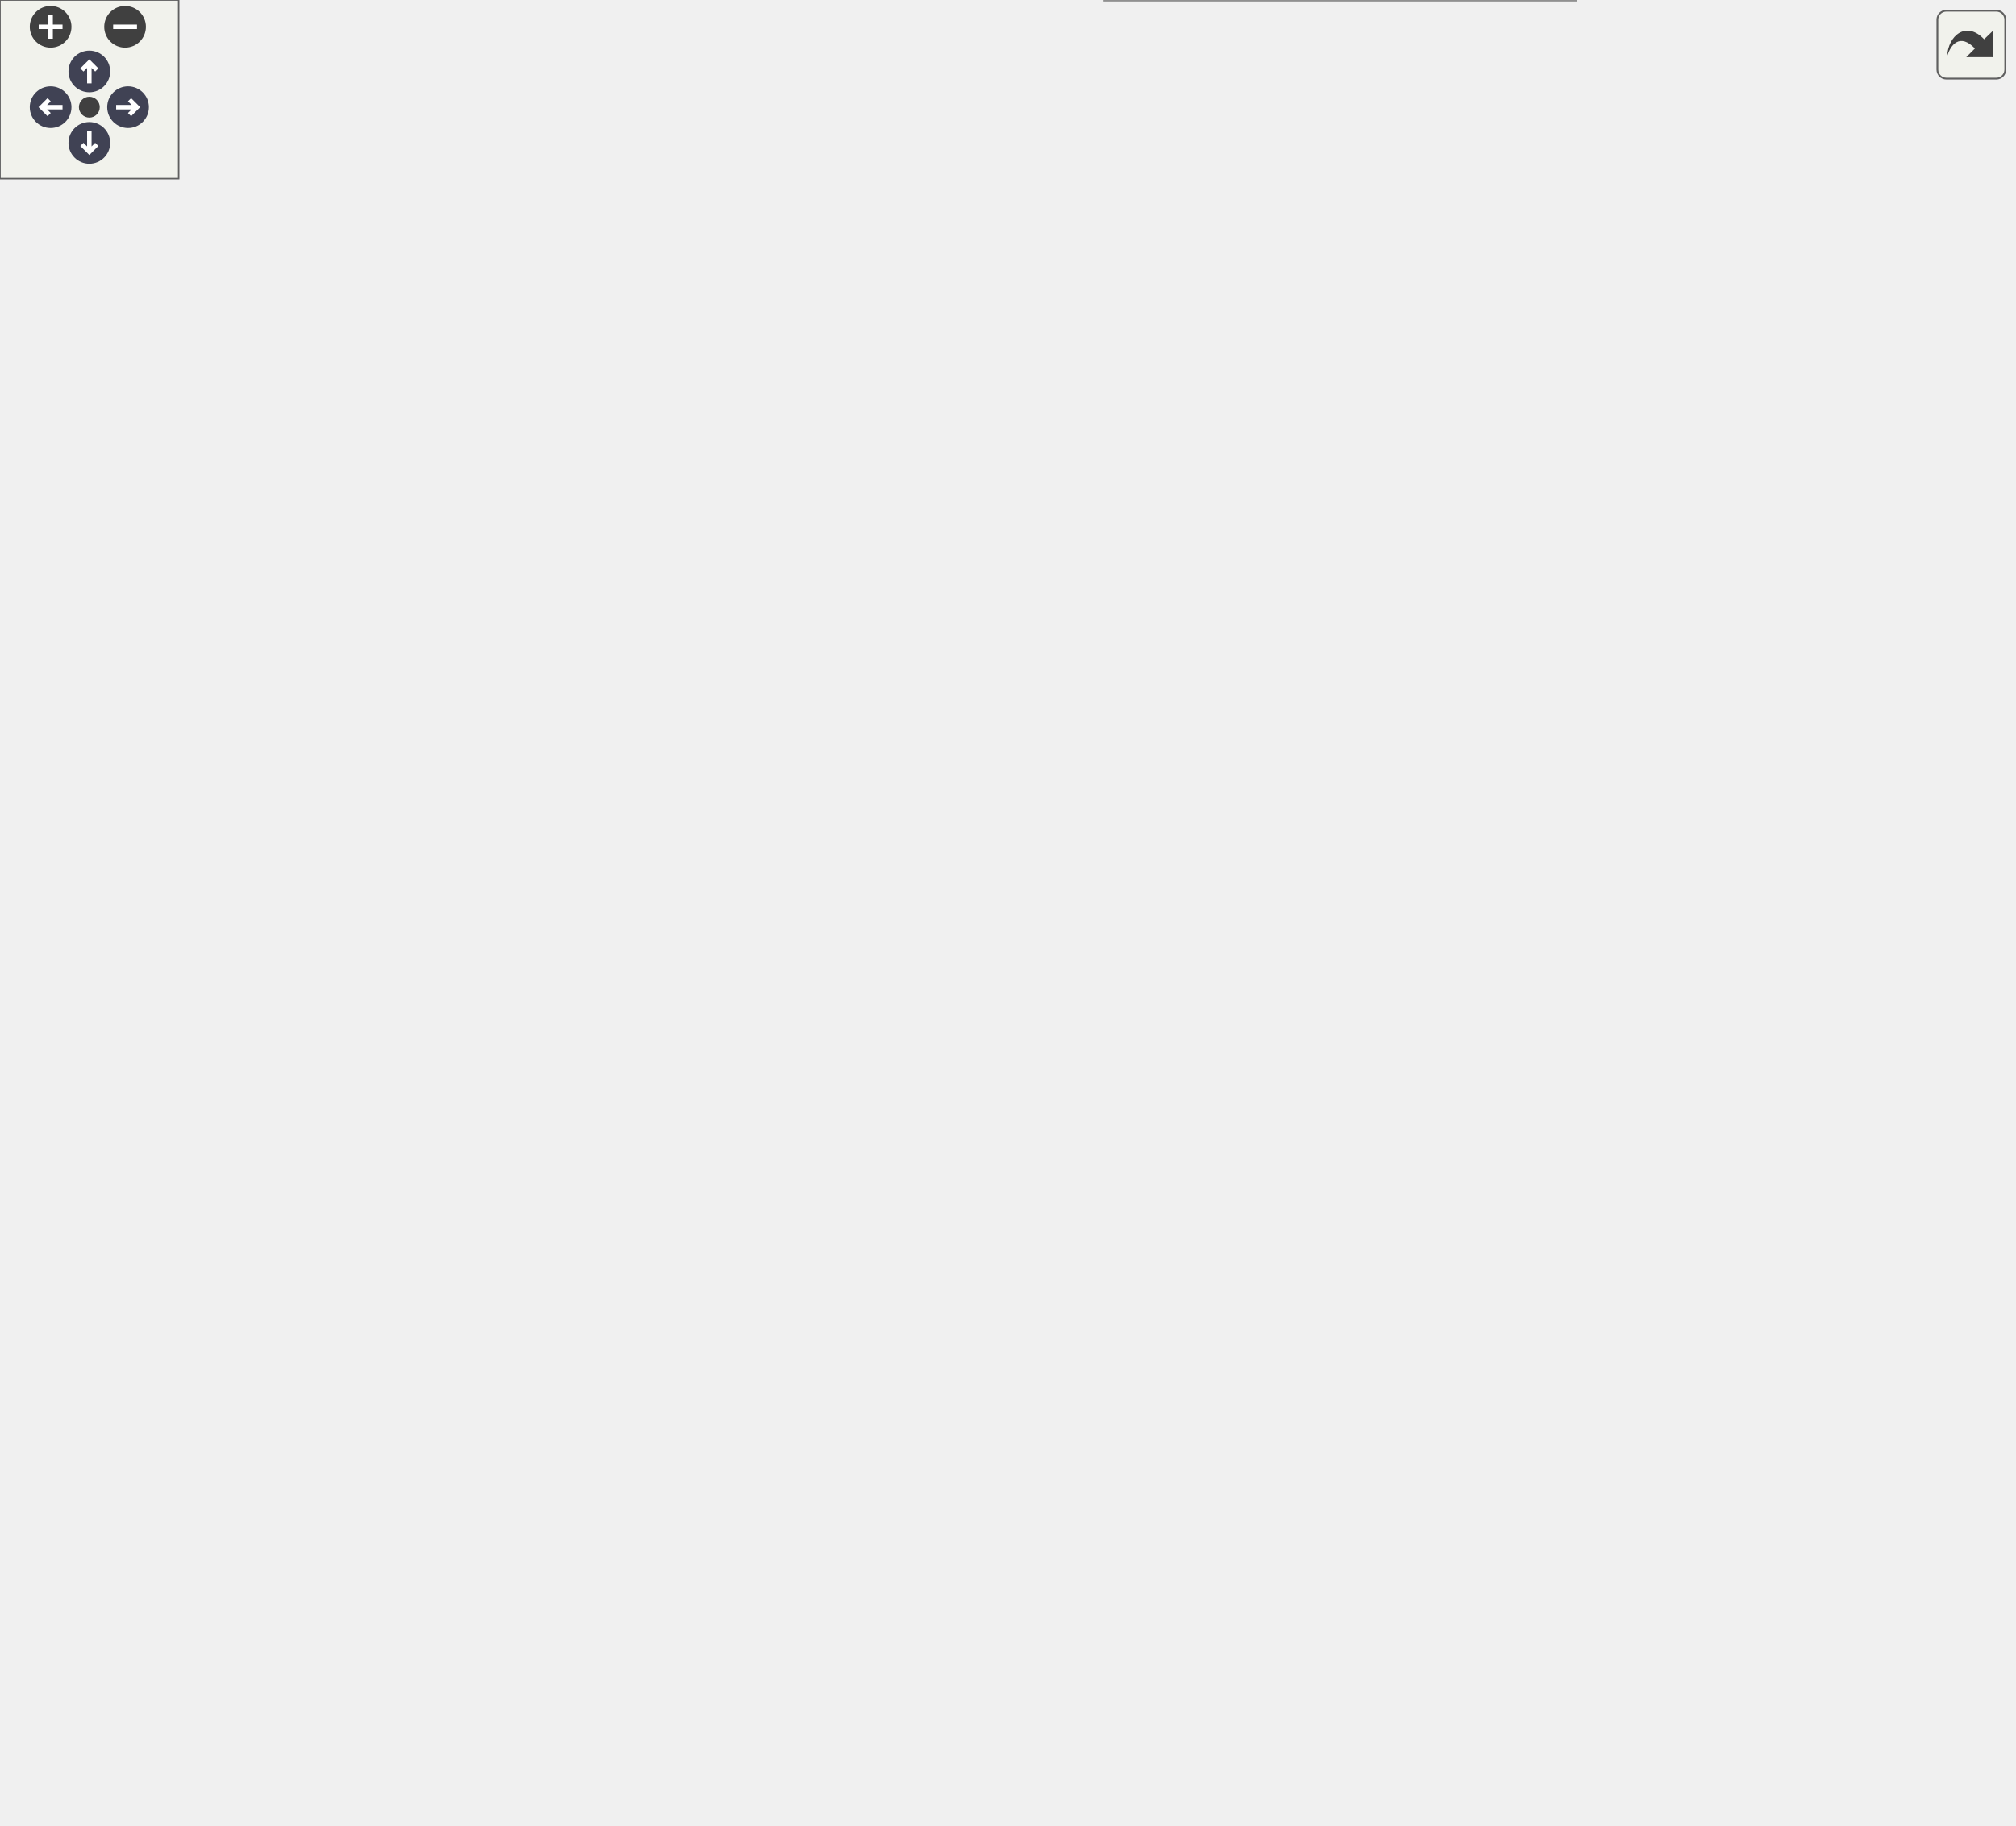
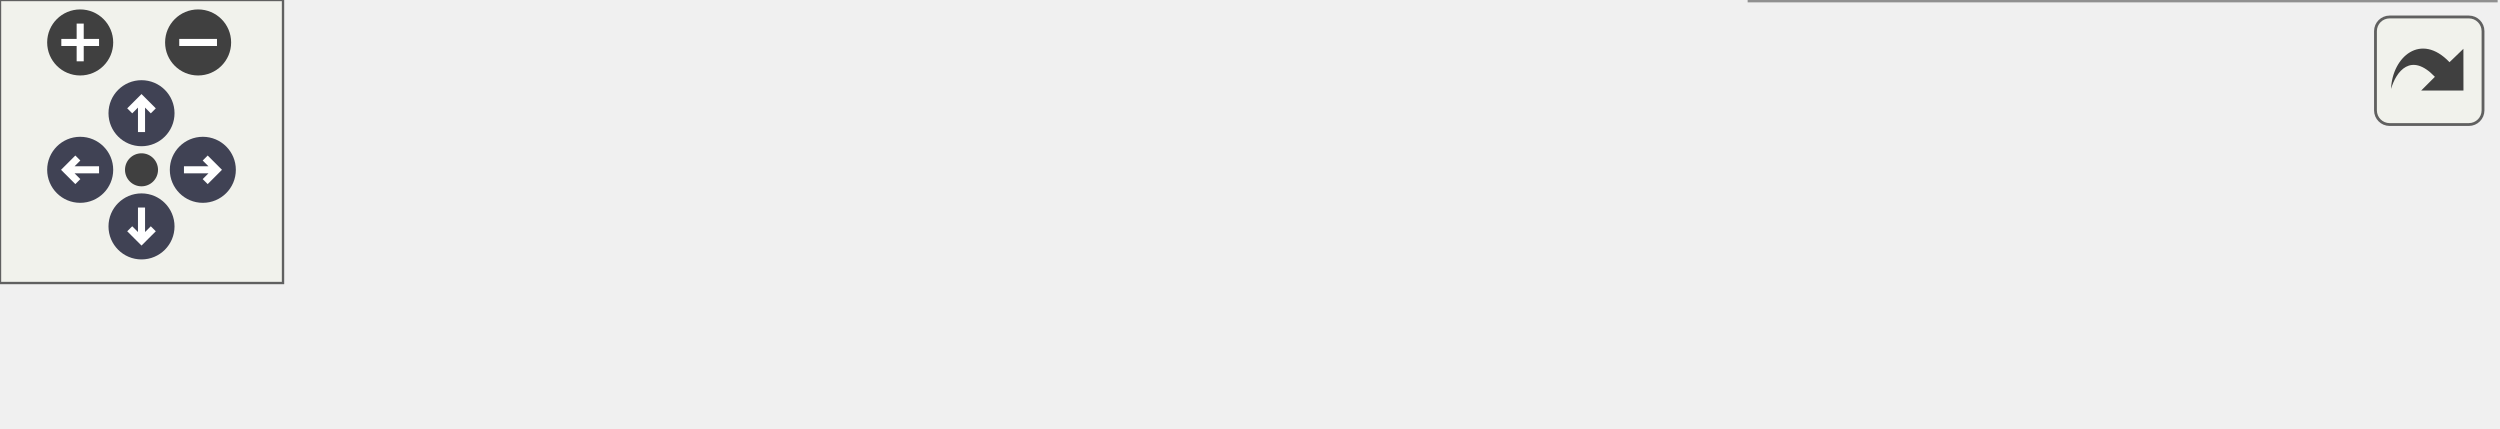
<svg xmlns="http://www.w3.org/2000/svg" xmlns:xlink="http://www.w3.org/1999/xlink" id="main" version="1.1" xml:space="preserve">
  <style type="text/css">
.node, .edge {opacity: 0.7;}
.node.selected, .edge.selected {opacity: 1;}
.edge:hover path { stroke: red; }
.edge:hover polygon { stroke: red; fill: red; }
</style>
  <defs>
    <circle id="rim" cx="0" cy="0" r="7" />
    <circle id="rim2" cx="0" cy="0" r="3.5" />
    <g id="zoomPlus">
      <use xlink:href="#rim" fill="#404040">
        <set attributeName="fill" to="#808080" begin="zoomplus.mouseover" end="zoomplus.mouseout" />
      </use>
      <path d="M-4,0h8M0,-4v8" fill="none" stroke="white" stroke-width="1.5" pointer-events="none" />
    </g>
    <g id="zoomMin">
      <use xlink:href="#rim" fill="#404040">
        <set attributeName="fill" to="#808080" begin="zoomminus.mouseover" end="zoomminus.mouseout" />
      </use>
      <path d="M-4,0h8" fill="none" stroke="white" stroke-width="1.5" pointer-events="none" />
    </g>
    <g id="arrowUp" transform="translate(30 24)">
      <use xlink:href="#rim" />
      <path pointer-events="none" fill="none" stroke="white" stroke-width="1.5" d="M0,-3.0v7 M-2.5,-0.5L0,-3.0L2.5,-0.5" />
    </g>
    <g id="arrowRight" transform="rotate(90) translate(36 -43)">
      <use xlink:href="#rim" />
      <path pointer-events="none" fill="none" stroke="white" stroke-width="1.5" d="M0,-3.0v7 M-2.5,-0.5L0,-3.0L2.5,-0.5" />
    </g>
    <g id="arrowDown" transform="rotate(180) translate(-30 -48)">
      <use xlink:href="#rim" />
      <path pointer-events="none" fill="none" stroke="white" stroke-width="1.5" d="M0,-3.0v7 M-2.5,-0.5L0,-3.0L2.5,-0.5" />
    </g>
    <g id="arrowLeft" transform="rotate(270) translate(-36 17)">
      <use xlink:href="#rim" />
      <path pointer-events="none" fill="none" stroke="white" stroke-width="1.5" d="M0,-3.0v7 M-2.5,-0.5L0,-3.0L2.5,-0.5" />
    </g>
    <g id="resetDef">
      <use xlink:href="#rim2" fill="#404040">
        <set attributeName="fill" to="#808080" begin="reset.mouseover" end="reset.mouseout" />
      </use>
    </g>
  </defs>
  <svg id="graph" class="graph">
    <g id="viewport">
      <g id="Node000001" class="node">
        <g id="a_Node000001">
          <a xlink:title=" ">
-             <polygon fill="#999999" stroke="#666666" points="143,-278.5 0,-278.5 0,-259.5 143,-259.5 143,-278.5" />
-             <text text-anchor="middle" x="71.5" y="-266.5" font-family="Helvetica,sans-Serif" font-size="10.00">BOOST_AUTO_TEST_CASE</text>
+             <polygon fill="#999999" stroke="#666666" points="143,-24.5 0,-24.5 0,-5.5 143,-5.5 143,-24.5" />
+             <text text-anchor="middle" x="71.5" y="-12.5" font-family="Helvetica,sans-Serif" font-size="10.00">BOOST_AUTO_TEST_CASE</text>
          </a>
        </g>
      </g>
      <g id="Node000002" class="node">
        <g id="a_Node000002">
-           <a xlink:href="namespaceprecice_1_1testing.html#a0819eba8ac83ede1db16e724dd4f5458" target="_top" xlink:title="equals to be used in tests. Compares two std::vectors using a given tolerance. Prints both operands o...">
-             <polygon fill="white" stroke="#666666" points="322,-478.5 192,-478.5 192,-459.5 322,-459.5 322,-478.5" />
-             <text text-anchor="middle" x="257" y="-466.5" font-family="Helvetica,sans-Serif" font-size="10.00">precice::testing::equals</text>
+           <a xlink:href="namespaceprecice_1_1testing.html#a08533fd83bad3d7f27ea7f4a35a14aa4" target="_top" xlink:title=" ">
+             <polygon fill="white" stroke="#666666" points="335,-24.5 179,-24.5 179,-5.5 335,-5.5 335,-24.5" />
+             <text text-anchor="middle" x="257" y="-12.5" font-family="Helvetica,sans-Serif" font-size="10.00">precice::testing::nextMeshID</text>
          </a>
        </g>
      </g>
      <g id="edge1_Node000001_Node000002" class="edge">
        <g id="a_edge1_Node000001_Node000002">
          <a xlink:title=" ">
-             <path fill="none" stroke="#63b8ff" d="M81.35,-278.65C110.42,-310.33 203.22,-411.47 240.39,-451.98" />
-             <polygon fill="#63b8ff" stroke="#63b8ff" points="237.9,-454.45 247.24,-459.45 243.06,-449.72 237.9,-454.45" />
-           </a>
-         </g>
-       </g>
-       <g id="Node000007" class="node">
-         <g id="a_Node000007">
-           <a xlink:href="classprecice_1_1impl_1_1WatchPoint.html#a23a7d62e98b787c8d4e2b25226b2b12d" target="_top" xlink:title="Writes one line with data of the watchpoint into the output file.">
-             <polygon fill="white" stroke="#666666" points="327,-356 187,-356 187,-326 327,-326 327,-356" />
-             <text text-anchor="start" x="195" y="-344" font-family="Helvetica,sans-Serif" font-size="10.00">precice::impl::WatchPoint</text>
-             <text text-anchor="middle" x="257" y="-333" font-family="Helvetica,sans-Serif" font-size="10.00">::exportPointData</text>
-           </a>
-         </g>
-       </g>
-       <g id="edge7_Node000001_Node000007" class="edge">
-         <g id="a_edge7_Node000001_Node000007">
-           <a xlink:title=" ">
-             <path fill="none" stroke="#63b8ff" d="M96.87,-278.56C125.03,-289.61 172.06,-308.06 207.71,-322.05" />
-             <polygon fill="#63b8ff" stroke="#63b8ff" points="206.85,-325.47 217.44,-325.87 209.41,-318.96 206.85,-325.47" />
-           </a>
-         </g>
-       </g>
-       <g id="Node000013" class="node">
-         <g id="a_Node000013">
-           <a xlink:href="classprecice_1_1impl_1_1WatchPoint.html#a1584f6f41459b8805a658bc758f70ec4" target="_top" xlink:title=" ">
-             <polygon fill="white" stroke="#666666" points="327,-212 187,-212 187,-182 327,-182 327,-212" />
-             <text text-anchor="start" x="195" y="-200" font-family="Helvetica,sans-Serif" font-size="10.00">precice::impl::WatchPoint</text>
-             <text text-anchor="middle" x="257" y="-189" font-family="Helvetica,sans-Serif" font-size="10.00">::initialize</text>
-           </a>
-         </g>
-       </g>
-       <g id="edge13_Node000001_Node000013" class="edge">
-         <g id="a_edge13_Node000001_Node000013">
-           <a xlink:title=" ">
-             <path fill="none" stroke="#63b8ff" d="M96.87,-259.44C125.03,-248.39 172.06,-229.94 207.71,-215.95" />
-             <polygon fill="#63b8ff" stroke="#63b8ff" points="209.41,-219.04 217.44,-212.13 206.85,-212.53 209.41,-219.04" />
-           </a>
-         </g>
-       </g>
-       <g id="Node000020" class="node">
-         <g id="a_Node000020">
-           <a xlink:href="namespaceprecice_1_1testing.html#a08533fd83bad3d7f27ea7f4a35a14aa4" target="_top" xlink:title=" ">
-             <polygon fill="white" stroke="#666666" points="335,-94.5 179,-94.5 179,-75.5 335,-75.5 335,-94.5" />
-             <text text-anchor="middle" x="257" y="-82.5" font-family="Helvetica,sans-Serif" font-size="10.00">precice::testing::nextMeshID</text>
-           </a>
-         </g>
-       </g>
-       <g id="edge20_Node000001_Node000020" class="edge">
-         <g id="a_edge20_Node000001_Node000020">
-           <a xlink:title=" ">
-             <path fill="none" stroke="#63b8ff" d="M82.11,-259.37C111.71,-229.68 201.8,-139.35 239.32,-101.73" />
-             <polygon fill="#63b8ff" stroke="#63b8ff" points="241.9,-104.09 246.49,-94.54 236.95,-99.15 241.9,-104.09" />
-           </a>
-         </g>
-       </g>
-       <g id="edge5_Node000002_Node000002" class="edge">
-         <g id="a_edge5_Node000002_Node000002">
-           <a xlink:title=" ">
-             <path fill="none" stroke="#63b8ff" d="M228.64,-478.58C214.84,-487.23 224.3,-496.5 257,-496.5 279.48,-496.5 290.98,-492.12 291.48,-486.57" />
-             <polygon fill="#63b8ff" stroke="#63b8ff" points="294.22,-484.39 285.36,-478.58 288.66,-488.65 294.22,-484.39" />
+             <path fill="none" stroke="#63b8ff" d="M143.18,-15C151.6,-15 160.27,-15 168.88,-15" />
+             <polygon fill="#63b8ff" stroke="#63b8ff" points="168.95,-18.5 178.95,-15 168.95,-11.5 168.95,-18.5" />
          </a>
        </g>
      </g>
      <g id="Node000003" class="node">
        <g id="a_Node000003">
-           <a target="_parent" xlink:href="http://en.cppreference.com/w/cpp/container/vector/begin.html#" xlink:title=" ">
-             <polygon fill="white" stroke="#666666" points="500.5,-552.5 399.5,-552.5 399.5,-533.5 500.5,-533.5 500.5,-552.5" />
-             <text text-anchor="middle" x="450" y="-540.5" font-family="Helvetica,sans-Serif" font-size="10.00">std::vector::begin</text>
-           </a>
-         </g>
-       </g>
-       <g id="edge2_Node000002_Node000003" class="edge">
-         <g id="a_edge2_Node000002_Node000003">
-           <a xlink:title=" ">
-             <path fill="none" stroke="#63b8ff" d="M274.31,-478.61C295.82,-490.91 335.13,-512.17 371,-525 377.01,-527.15 383.38,-529.11 389.78,-530.87" />
-             <polygon fill="#63b8ff" stroke="#63b8ff" points="389.25,-534.35 399.81,-533.49 391.02,-527.58 389.25,-534.35" />
-           </a>
-         </g>
-       </g>
-       <g id="Node000004" class="node">
-         <g id="a_Node000004">
-           <a target="_parent" xlink:href="http://en.cppreference.com/w/cpp/algorithm/copy.html#" xlink:title=" ">
-             <polygon fill="white" stroke="#666666" points="480.5,-515.5 419.5,-515.5 419.5,-496.5 480.5,-496.5 480.5,-515.5" />
-             <text text-anchor="middle" x="450" y="-503.5" font-family="Helvetica,sans-Serif" font-size="10.00">std::copy</text>
-           </a>
-         </g>
-       </g>
-       <g id="edge3_Node000002_Node000004" class="edge">
-         <g id="a_edge3_Node000002_Node000004">
-           <a xlink:title=" ">
-             <path fill="none" stroke="#63b8ff" d="M307.19,-478.53C338.93,-484.68 379.67,-492.57 409.33,-498.32" />
-             <polygon fill="#63b8ff" stroke="#63b8ff" points="408.85,-501.79 419.33,-500.25 410.18,-494.91 408.85,-501.79" />
-           </a>
-         </g>
-       </g>
-       <g id="Node000005" class="node">
-         <g id="a_Node000005">
-           <a target="_parent" xlink:href="http://en.cppreference.com/w/cpp/container/vector/end.html#" xlink:title=" ">
-             <polygon fill="white" stroke="#666666" points="496,-478.5 404,-478.5 404,-459.5 496,-459.5 496,-478.5" />
-             <text text-anchor="middle" x="450" y="-466.5" font-family="Helvetica,sans-Serif" font-size="10.00">std::vector::end</text>
-           </a>
-         </g>
-       </g>
-       <g id="edge4_Node000002_Node000005" class="edge">
-         <g id="a_edge4_Node000002_Node000005">
-           <a xlink:title=" ">
-             <path fill="none" stroke="#63b8ff" d="M322.13,-469C345.34,-469 371.34,-469 393.73,-469" />
-             <polygon fill="#63b8ff" stroke="#63b8ff" points="393.73,-472.5 403.73,-469 393.73,-465.5 393.73,-472.5" />
-           </a>
-         </g>
-       </g>
-       <g id="Node000006" class="node">
-         <g id="a_Node000006">
-           <a target="_parent" xlink:href="http://en.cppreference.com/w/cpp/container/vector/size.html#" xlink:title=" ">
-             <polygon fill="white" stroke="#666666" points="497,-441.5 403,-441.5 403,-422.5 497,-422.5 497,-441.5" />
-             <text text-anchor="middle" x="450" y="-429.5" font-family="Helvetica,sans-Serif" font-size="10.00">std::vector::size</text>
-           </a>
-         </g>
-       </g>
-       <g id="edge6_Node000002_Node000006" class="edge">
-         <g id="a_edge6_Node000002_Node000006">
-           <a xlink:title=" ">
-             <path fill="none" stroke="#63b8ff" d="M307.19,-459.47C333.36,-454.4 365.65,-448.15 392.8,-442.89" />
-             <polygon fill="#63b8ff" stroke="#63b8ff" points="393.78,-446.26 402.93,-440.92 392.45,-439.39 393.78,-446.26" />
-           </a>
-         </g>
-       </g>
-       <g id="Node000008" class="node">
-         <g id="a_Node000008">
-           <a xlink:href="classprecice_1_1impl_1_1WatchPoint.html#a1022813c40e563c4567d80bcfe83bc42" target="_top" xlink:title=" ">
-             <polygon fill="white" stroke="#666666" points="520,-404 380,-404 380,-374 520,-374 520,-404" />
-             <text text-anchor="start" x="388" y="-392" font-family="Helvetica,sans-Serif" font-size="10.00">precice::impl::WatchPoint</text>
-             <text text-anchor="middle" x="450" y="-381" font-family="Helvetica,sans-Serif" font-size="10.00">::getValue</text>
-           </a>
-         </g>
-       </g>
-       <g id="edge8_Node000007_Node000008" class="edge">
-         <g id="a_edge8_Node000007_Node000008">
-           <a xlink:title=" ">
-             <path fill="none" stroke="#63b8ff" d="M317.91,-356.06C337.47,-360.97 359.34,-366.47 379.54,-371.54" />
-             <polygon fill="#63b8ff" stroke="#63b8ff" points="378.75,-374.95 389.3,-374 380.46,-368.17 378.75,-374.95" />
-           </a>
-         </g>
-       </g>
-       <g id="Node000009" class="node">
-         <g id="a_Node000009">
-           <a xlink:href="classprecice_1_1io_1_1TXTTableWriter.html#adc48b2e227c529b370bf016996c5f9d1" target="_top" xlink:title="Writes a integral scalar data value associated to the entry name.">
-             <polygon fill="white" stroke="#666666" points="523.5,-356 376.5,-356 376.5,-326 523.5,-326 523.5,-356" />
-             <text text-anchor="start" x="384.5" y="-344" font-family="Helvetica,sans-Serif" font-size="10.00">precice::io::TXTTableWriter</text>
-             <text text-anchor="middle" x="450" y="-333" font-family="Helvetica,sans-Serif" font-size="10.00">::writeData</text>
-           </a>
-         </g>
-       </g>
-       <g id="edge9_Node000007_Node000009" class="edge">
-         <g id="a_edge9_Node000007_Node000009">
-           <a xlink:title=" ">
-             <path fill="none" stroke="#63b8ff" d="M327.23,-341C339.86,-341 353.16,-341 366.15,-341" />
-             <polygon fill="#63b8ff" stroke="#63b8ff" points="366.47,-344.5 376.47,-341 366.47,-337.5 366.47,-344.5" />
-           </a>
-         </g>
-       </g>
-       <g id="Node000010" class="node">
-         <g id="a_Node000010">
-           <a target="_parent" xlink:href="http://en.cppreference.com/w/cpp/string/basic_string/begin.html#" xlink:title=" ">
-             <polygon fill="white" stroke="#666666" points="669.5,-387.5 571.5,-387.5 571.5,-368.5 669.5,-368.5 669.5,-387.5" />
-             <text text-anchor="middle" x="620.5" y="-375.5" font-family="Helvetica,sans-Serif" font-size="10.00">std::string::begin</text>
-           </a>
-         </g>
-       </g>
-       <g id="edge10_Node000009_Node000010" class="edge">
-         <g id="a_edge10_Node000009_Node000010">
-           <a xlink:title=" ">
-             <path fill="none" stroke="#63b8ff" d="M519.54,-356.05C535.08,-359.46 551.37,-363.04 566.17,-366.29" />
-             <polygon fill="#63b8ff" stroke="#63b8ff" points="565.64,-369.76 576.16,-368.48 567.15,-362.92 565.64,-369.76" />
-           </a>
-         </g>
-       </g>
-       <g id="Node000011" class="node">
-         <g id="a_Node000011">
-           <a target="_parent" xlink:href="http://en.cppreference.com/w/cpp/io/basic_ostream/flush.html#" xlink:title=" ">
-             <polygon fill="white" stroke="#666666" points="676,-350.5 565,-350.5 565,-331.5 676,-331.5 676,-350.5" />
-             <text text-anchor="middle" x="620.5" y="-338.5" font-family="Helvetica,sans-Serif" font-size="10.00">std::ofstream::flush</text>
-           </a>
-         </g>
-       </g>
-       <g id="edge11_Node000009_Node000011" class="edge">
-         <g id="a_edge11_Node000009_Node000011">
-           <a xlink:title=" ">
-             <path fill="none" stroke="#63b8ff" d="M523.93,-341C534.09,-341 544.48,-341 554.49,-341" />
-             <polygon fill="#63b8ff" stroke="#63b8ff" points="554.75,-344.5 564.75,-341 554.75,-337.5 554.75,-344.5" />
-           </a>
-         </g>
-       </g>
-       <g id="Node000012" class="node">
-         <g id="a_Node000012">
-           <a target="_parent" xlink:href="http://en.cppreference.com/w/cpp/io/manip/setw.html#" xlink:title=" ">
-             <polygon fill="white" stroke="#666666" points="651,-313.5 590,-313.5 590,-294.5 651,-294.5 651,-313.5" />
-             <text text-anchor="middle" x="620.5" y="-301.5" font-family="Helvetica,sans-Serif" font-size="10.00">std::setw</text>
-           </a>
-         </g>
-       </g>
-       <g id="edge12_Node000009_Node000012" class="edge">
-         <g id="a_edge12_Node000009_Node000012">
-           <a xlink:title=" ">
-             <path fill="none" stroke="#63b8ff" d="M519.54,-325.95C540.04,-321.45 561.84,-316.66 579.83,-312.71" />
-             <polygon fill="#63b8ff" stroke="#63b8ff" points="580.65,-316.11 589.67,-310.55 579.15,-309.28 580.65,-316.11" />
-           </a>
-         </g>
-       </g>
-       <g id="Node000014" class="node">
-         <g id="a_Node000014">
-           <a xlink:href="classprecice_1_1utils_1_1IntraComm.html#a557db722e7bfe5d237d0e7ed51851a44" target="_top" xlink:title="Returns an iterable range over salve ranks [1, _size)">
-             <polygon fill="white" stroke="#666666" points="520,-308 380,-308 380,-278 520,-278 520,-308" />
-             <text text-anchor="start" x="388" y="-296" font-family="Helvetica,sans-Serif" font-size="10.00">precice::utils::IntraComm</text>
-             <text text-anchor="middle" x="450" y="-285" font-family="Helvetica,sans-Serif" font-size="10.00">::allSecondaryRanks</text>
-           </a>
-         </g>
-       </g>
-       <g id="edge14_Node000013_Node000014" class="edge">
-         <g id="a_edge14_Node000013_Node000014">
-           <a xlink:title=" ">
-             <path fill="none" stroke="#63b8ff" d="M277.87,-212.01C299.73,-227.95 336.37,-253 371,-269 375.09,-270.89 379.37,-272.68 383.72,-274.37" />
-             <polygon fill="#63b8ff" stroke="#63b8ff" points="382.74,-277.74 393.34,-277.89 385.15,-271.16 382.74,-277.74" />
-           </a>
-         </g>
-       </g>
-       <g id="Node000015" class="node">
-         <g id="a_Node000015">
-           <a xlink:href="classprecice_1_1utils_1_1IntraComm.html#ad45fca6e5adf1b476ddb74f3f53e750c" target="_top" xlink:title="Intra-participant communication.">
-             <polygon fill="white" stroke="#666666" points="520,-260 380,-260 380,-230 520,-230 520,-260" />
-             <text text-anchor="start" x="388" y="-248" font-family="Helvetica,sans-Serif" font-size="10.00">precice::utils::IntraComm</text>
-             <text text-anchor="middle" x="450" y="-237" font-family="Helvetica,sans-Serif" font-size="10.00">::getCommunication</text>
-           </a>
-         </g>
-       </g>
-       <g id="edge15_Node000013_Node000015" class="edge">
-         <g id="a_edge15_Node000013_Node000015">
-           <a xlink:title=" ">
-             <path fill="none" stroke="#63b8ff" d="M317.91,-212.06C337.47,-216.97 359.34,-222.47 379.54,-227.54" />
-             <polygon fill="#63b8ff" stroke="#63b8ff" points="378.75,-230.95 389.3,-230 380.46,-224.17 378.75,-230.95" />
-           </a>
-         </g>
-       </g>
-       <g id="Node000016" class="node">
-         <g id="a_Node000016">
-           <a xlink:href="classprecice_1_1utils_1_1IntraComm.html#a2c2aa5e2fd6cc26797b7fdee0b0b25ac" target="_top" xlink:title="Current rank.">
-             <polygon fill="white" stroke="#666666" points="520,-212 380,-212 380,-182 520,-182 520,-212" />
-             <text text-anchor="start" x="388" y="-200" font-family="Helvetica,sans-Serif" font-size="10.00">precice::utils::IntraComm</text>
-             <text text-anchor="middle" x="450" y="-189" font-family="Helvetica,sans-Serif" font-size="10.00">::getRank</text>
-           </a>
-         </g>
-       </g>
-       <g id="edge16_Node000013_Node000016" class="edge">
-         <g id="a_edge16_Node000013_Node000016">
-           <a xlink:title=" ">
-             <path fill="none" stroke="#63b8ff" d="M327.23,-197C340.97,-197 355.5,-197 369.56,-197" />
-             <polygon fill="#63b8ff" stroke="#63b8ff" points="369.69,-200.5 379.69,-197 369.69,-193.5 369.69,-200.5" />
-           </a>
-         </g>
-       </g>
-       <g id="Node000017" class="node">
-         <g id="a_Node000017">
-           <a xlink:href="classprecice_1_1utils_1_1IntraComm.html#a3e69605ac1a3f9f8c82471ba52624f5d" target="_top" xlink:title="True if this process is running the primary rank.">
-             <polygon fill="white" stroke="#666666" points="520,-164 380,-164 380,-134 520,-134 520,-164" />
-             <text text-anchor="start" x="388" y="-152" font-family="Helvetica,sans-Serif" font-size="10.00">precice::utils::IntraComm</text>
-             <text text-anchor="middle" x="450" y="-141" font-family="Helvetica,sans-Serif" font-size="10.00">::isPrimary</text>
-           </a>
-         </g>
-       </g>
-       <g id="edge17_Node000013_Node000017" class="edge">
-         <g id="a_edge17_Node000013_Node000017">
-           <a xlink:title=" ">
-             <path fill="none" stroke="#63b8ff" d="M317.91,-181.94C337.47,-177.03 359.34,-171.53 379.54,-166.46" />
-             <polygon fill="#63b8ff" stroke="#63b8ff" points="380.46,-169.83 389.3,-164 378.75,-163.05 380.46,-169.83" />
-           </a>
-         </g>
-       </g>
-       <g id="Node000018" class="node">
-         <g id="a_Node000018">
-           <a xlink:href="classprecice_1_1utils_1_1IntraComm.html#abde303b11e46851ae65dca65ef06daad" target="_top" xlink:title="True if this process is running a secondary rank.">
-             <polygon fill="white" stroke="#666666" points="520,-116 380,-116 380,-86 520,-86 520,-116" />
-             <text text-anchor="start" x="388" y="-104" font-family="Helvetica,sans-Serif" font-size="10.00">precice::utils::IntraComm</text>
-             <text text-anchor="middle" x="450" y="-93" font-family="Helvetica,sans-Serif" font-size="10.00">::isSecondary</text>
-           </a>
-         </g>
-       </g>
-       <g id="edge18_Node000013_Node000018" class="edge">
-         <g id="a_edge18_Node000013_Node000018">
-           <a xlink:title=" ">
-             <path fill="none" stroke="#63b8ff" d="M277.87,-181.99C299.73,-166.05 336.37,-141 371,-125 375.09,-123.11 379.37,-121.32 383.72,-119.63" />
-             <polygon fill="#63b8ff" stroke="#63b8ff" points="385.15,-122.84 393.34,-116.11 382.74,-116.26 385.15,-122.84" />
-           </a>
-         </g>
-       </g>
-       <g id="Node000019" class="node">
-         <g id="a_Node000019">
-           <a target="_parent" xlink:href="http://en.cppreference.com/w/cpp/types/numeric_limits/max.html#" xlink:title=" ">
-             <polygon fill="white" stroke="#666666" points="519,-67.5 381,-67.5 381,-48.5 519,-48.5 519,-67.5" />
-             <text text-anchor="middle" x="450" y="-55.5" font-family="Helvetica,sans-Serif" font-size="10.00">std::numeric_limits::max</text>
-           </a>
-         </g>
-       </g>
-       <g id="edge19_Node000013_Node000019" class="edge">
-         <g id="a_edge19_Node000013_Node000019">
-           <a xlink:title=" ">
-             <path fill="none" stroke="#63b8ff" d="M270.45,-181.75C294.49,-152.68 347.01,-90.97 371,-77 374.73,-74.83 378.69,-72.91 382.78,-71.2" />
-             <polygon fill="#63b8ff" stroke="#63b8ff" points="384.34,-74.36 392.51,-67.61 381.91,-67.79 384.34,-74.36" />
-           </a>
-         </g>
-       </g>
-       <g id="Node000021" class="node">
-         <g id="a_Node000021">
          <a xlink:href="classprecice_1_1utils_1_1ManageUniqueIDs.html#a02be264c279698ae293587b6576088b5" target="_top" xlink:title=" ">
            <polygon fill="white" stroke="#666666" points="529,-30 371,-30 371,0 529,0 529,-30" />
            <text text-anchor="start" x="379" y="-18" font-family="Helvetica,sans-Serif" font-size="10.00">precice::utils::ManageUnique</text>
            <text text-anchor="middle" x="450" y="-7" font-family="Helvetica,sans-Serif" font-size="10.00">IDs::getFreeID</text>
          </a>
        </g>
      </g>
-       <g id="edge21_Node000020_Node000021" class="edge">
-         <g id="a_edge21_Node000020_Node000021">
+       <g id="edge2_Node000002_Node000003" class="edge">
+         <g id="a_edge2_Node000002_Node000003">
          <a xlink:title=" ">
-             <path fill="none" stroke="#63b8ff" d="M279.86,-75.43C302.47,-65.7 338.88,-50.45 371,-39 376.47,-37.05 382.19,-35.11 387.94,-33.22" />
-             <polygon fill="#63b8ff" stroke="#63b8ff" points="389.15,-36.51 397.6,-30.11 387.01,-29.84 389.15,-36.51" />
+             <path fill="none" stroke="#63b8ff" d="M335.14,-15C343.62,-15 352.3,-15 360.91,-15" />
+             <polygon fill="#63b8ff" stroke="#63b8ff" points="360.95,-18.5 370.95,-15 360.95,-11.5 360.95,-18.5" />
          </a>
        </g>
      </g>
    </g>
  </svg>
  <g id="navigator" transform="translate(0 0)" fill="#404254">
    <rect fill="#f2f5e9" fill-opacity="0.5" stroke="#606060" stroke-width=".5" x="0" y="0" width="60" height="60" />
    <use id="zoomplus" xlink:href="#zoomPlus" x="17" y="9" />
    <use id="zoomminus" xlink:href="#zoomMin" x="42" y="9" />
    <use id="reset" xlink:href="#resetDef" x="30" y="36" />
    <use id="arrowup" xlink:href="#arrowUp" x="0" y="0" />
    <use id="arrowright" xlink:href="#arrowRight" x="0" y="0" />
    <use id="arrowdown" xlink:href="#arrowDown" x="0" y="0" />
    <use id="arrowleft" xlink:href="#arrowLeft" x="0" y="0" />
  </g>
  <svg viewBox="0 0 15 15" width="100%" height="30px" preserveAspectRatio="xMaxYMin meet">
    <g id="arrow_out" transform="scale(0.3 0.3)">
      <a xlink:href="WatchPointTest_8cpp_acc22479115043deefe85a475255ac298_cgraph_org.svg" target="_base">
        <rect id="button" ry="5" rx="5" y="6" x="6" height="38" width="38" fill="#f2f5e9" fill-opacity="0.5" stroke="#606060" stroke-width="1.0" />
        <path id="arrow" d="M 11.5,31.437 C 11.94,20.098 22.043,11.323 32.159,21.979 L 37.069,17.246 C 37.069,17.246 37.088,32 37.088,32 L 22.16,31.978 C 22.16,31.978 26.998,27.14 26.998,27.14 C 18.529,18.264 13.292,25.23 11.5,31.437 z" style="fill:#404040;" />
      </a>
    </g>
  </svg>
  <style type="text/css">

[data-mouse-over-selected='false'] { opacity: 0.7; }
[data-mouse-over-selected='true']  { opacity: 1.0; }

</style>
</svg>
